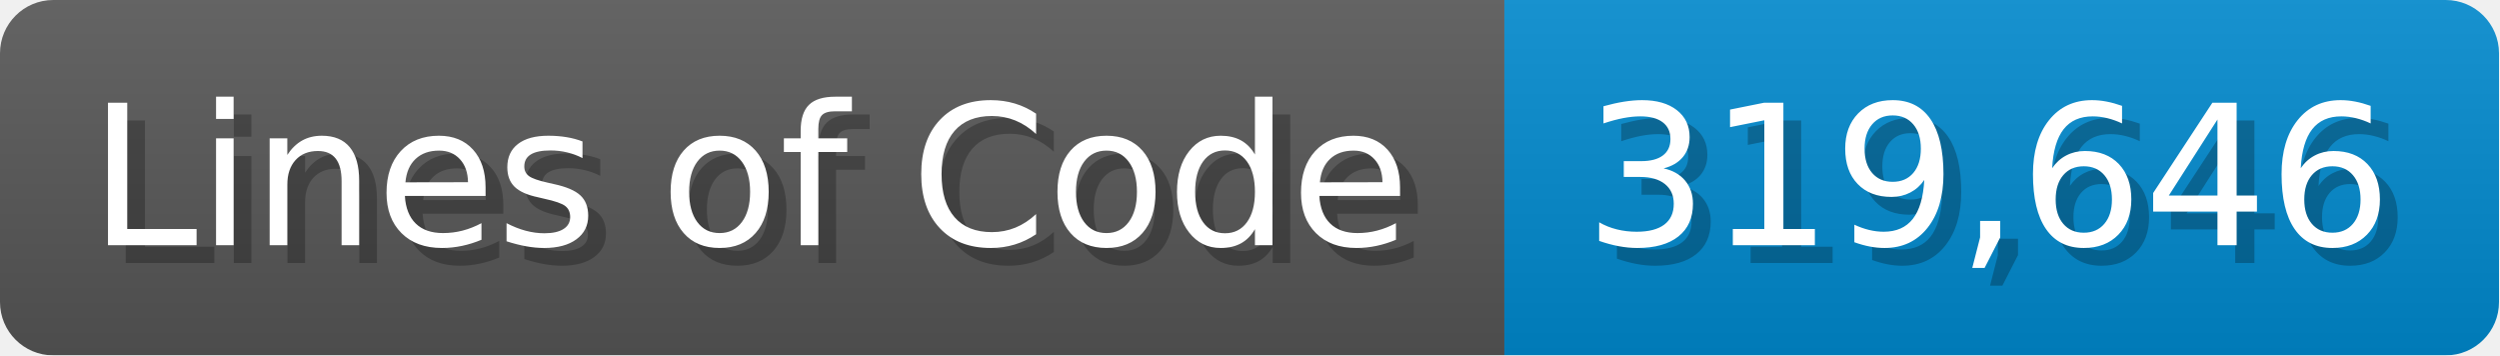
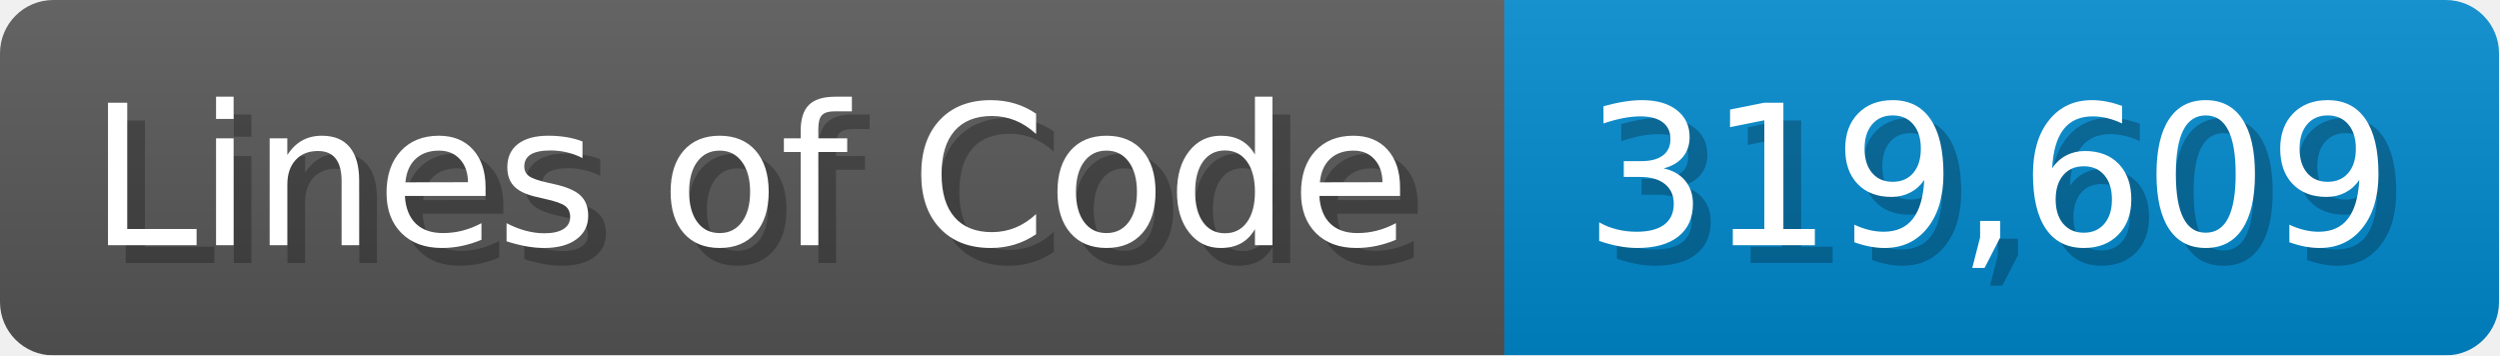
<svg xmlns="http://www.w3.org/2000/svg" width="140.7" height="20" viewBox="0 0 1407 200">
  <linearGradient id="a" x2="0" y2="100%">
    <stop offset="0" stop-opacity=".1" stop-color="#EEE" />
    <stop offset="1" stop-opacity=".1" />
  </linearGradient>
  <mask id="m">
    <rect width="1407" height="200" rx="30" fill="#FFF" />
  </mask>
  <g mask="url(#m)">
    <rect width="847" height="200" fill="#555" />
    <rect width="560" height="200" fill="#08C" x="847" />
    <rect width="1407" height="200" fill="url(#a)" />
  </g>
  <g fill="#fff" text-anchor="start" font-family="Verdana,DejaVu Sans,sans-serif" font-size="110">
    <text x="60" y="148" textLength="747" fill="#000" opacity="0.25">Lines of Code</text>
    <text x="50" y="138" textLength="747">Lines of Code</text>
-     <text x="902" y="148" textLength="460" fill="#000" opacity="0.25">319,646</text>
-     <text x="892" y="138" textLength="460">319,646</text>
+     <text x="902" y="148" textLength="460" fill="#000" opacity="0.25">319,609</text>
+     <text x="892" y="138" textLength="460">319,609</text>
  </g>
</svg>
